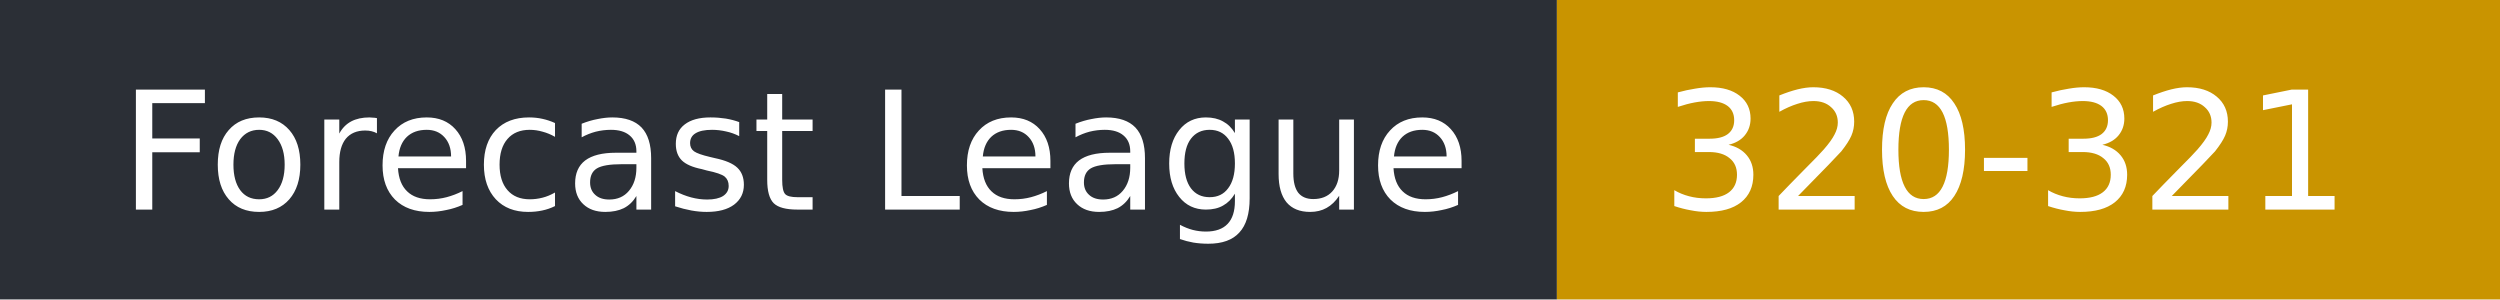
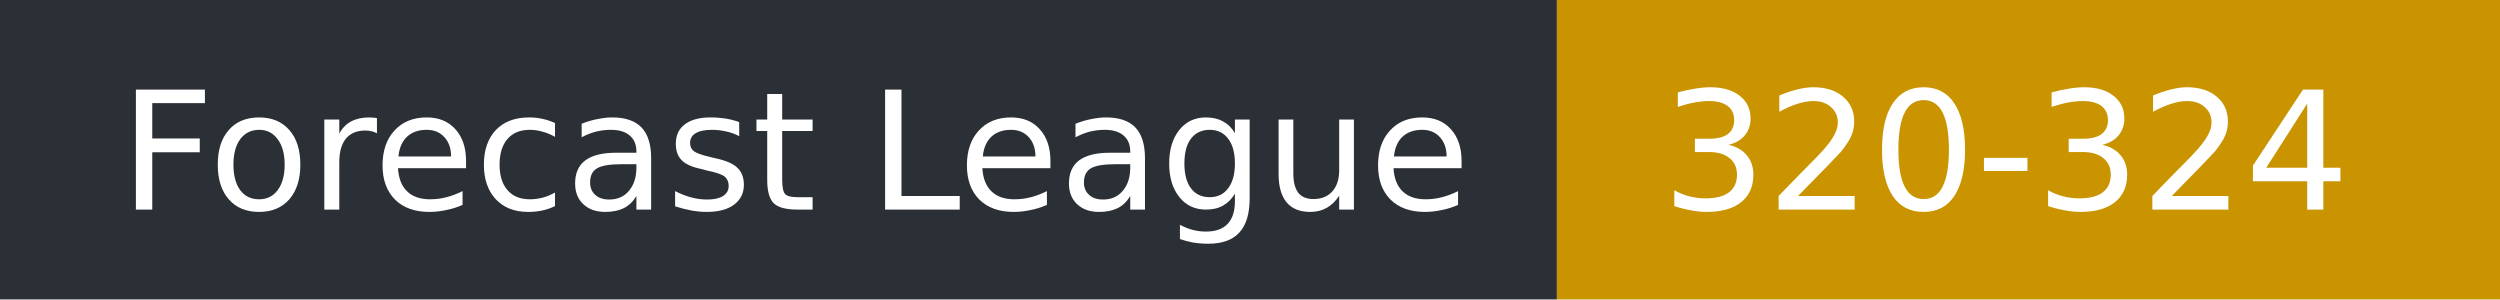
- <svg xmlns="http://www.w3.org/2000/svg" width="167" height="20" role="img" aria-label="Forecast League: 320-321">
+ <svg xmlns="http://www.w3.org/2000/svg" width="167" height="20" role="img" aria-label="Forecast League: 320-324">
  <rect width="104" height="20" fill="#2b2f36" />
  <rect x="104" width="63" height="20" fill="#c99400" />
  <g fill="#fff" font-family="Verdana,DejaVu Sans,sans-serif" font-size="11">
    <text x="8" y="14">Forecast League</text>
-     <text x="111" y="14">320-321</text>
+     <text x="111" y="14">320-324</text>
  </g>
</svg>
